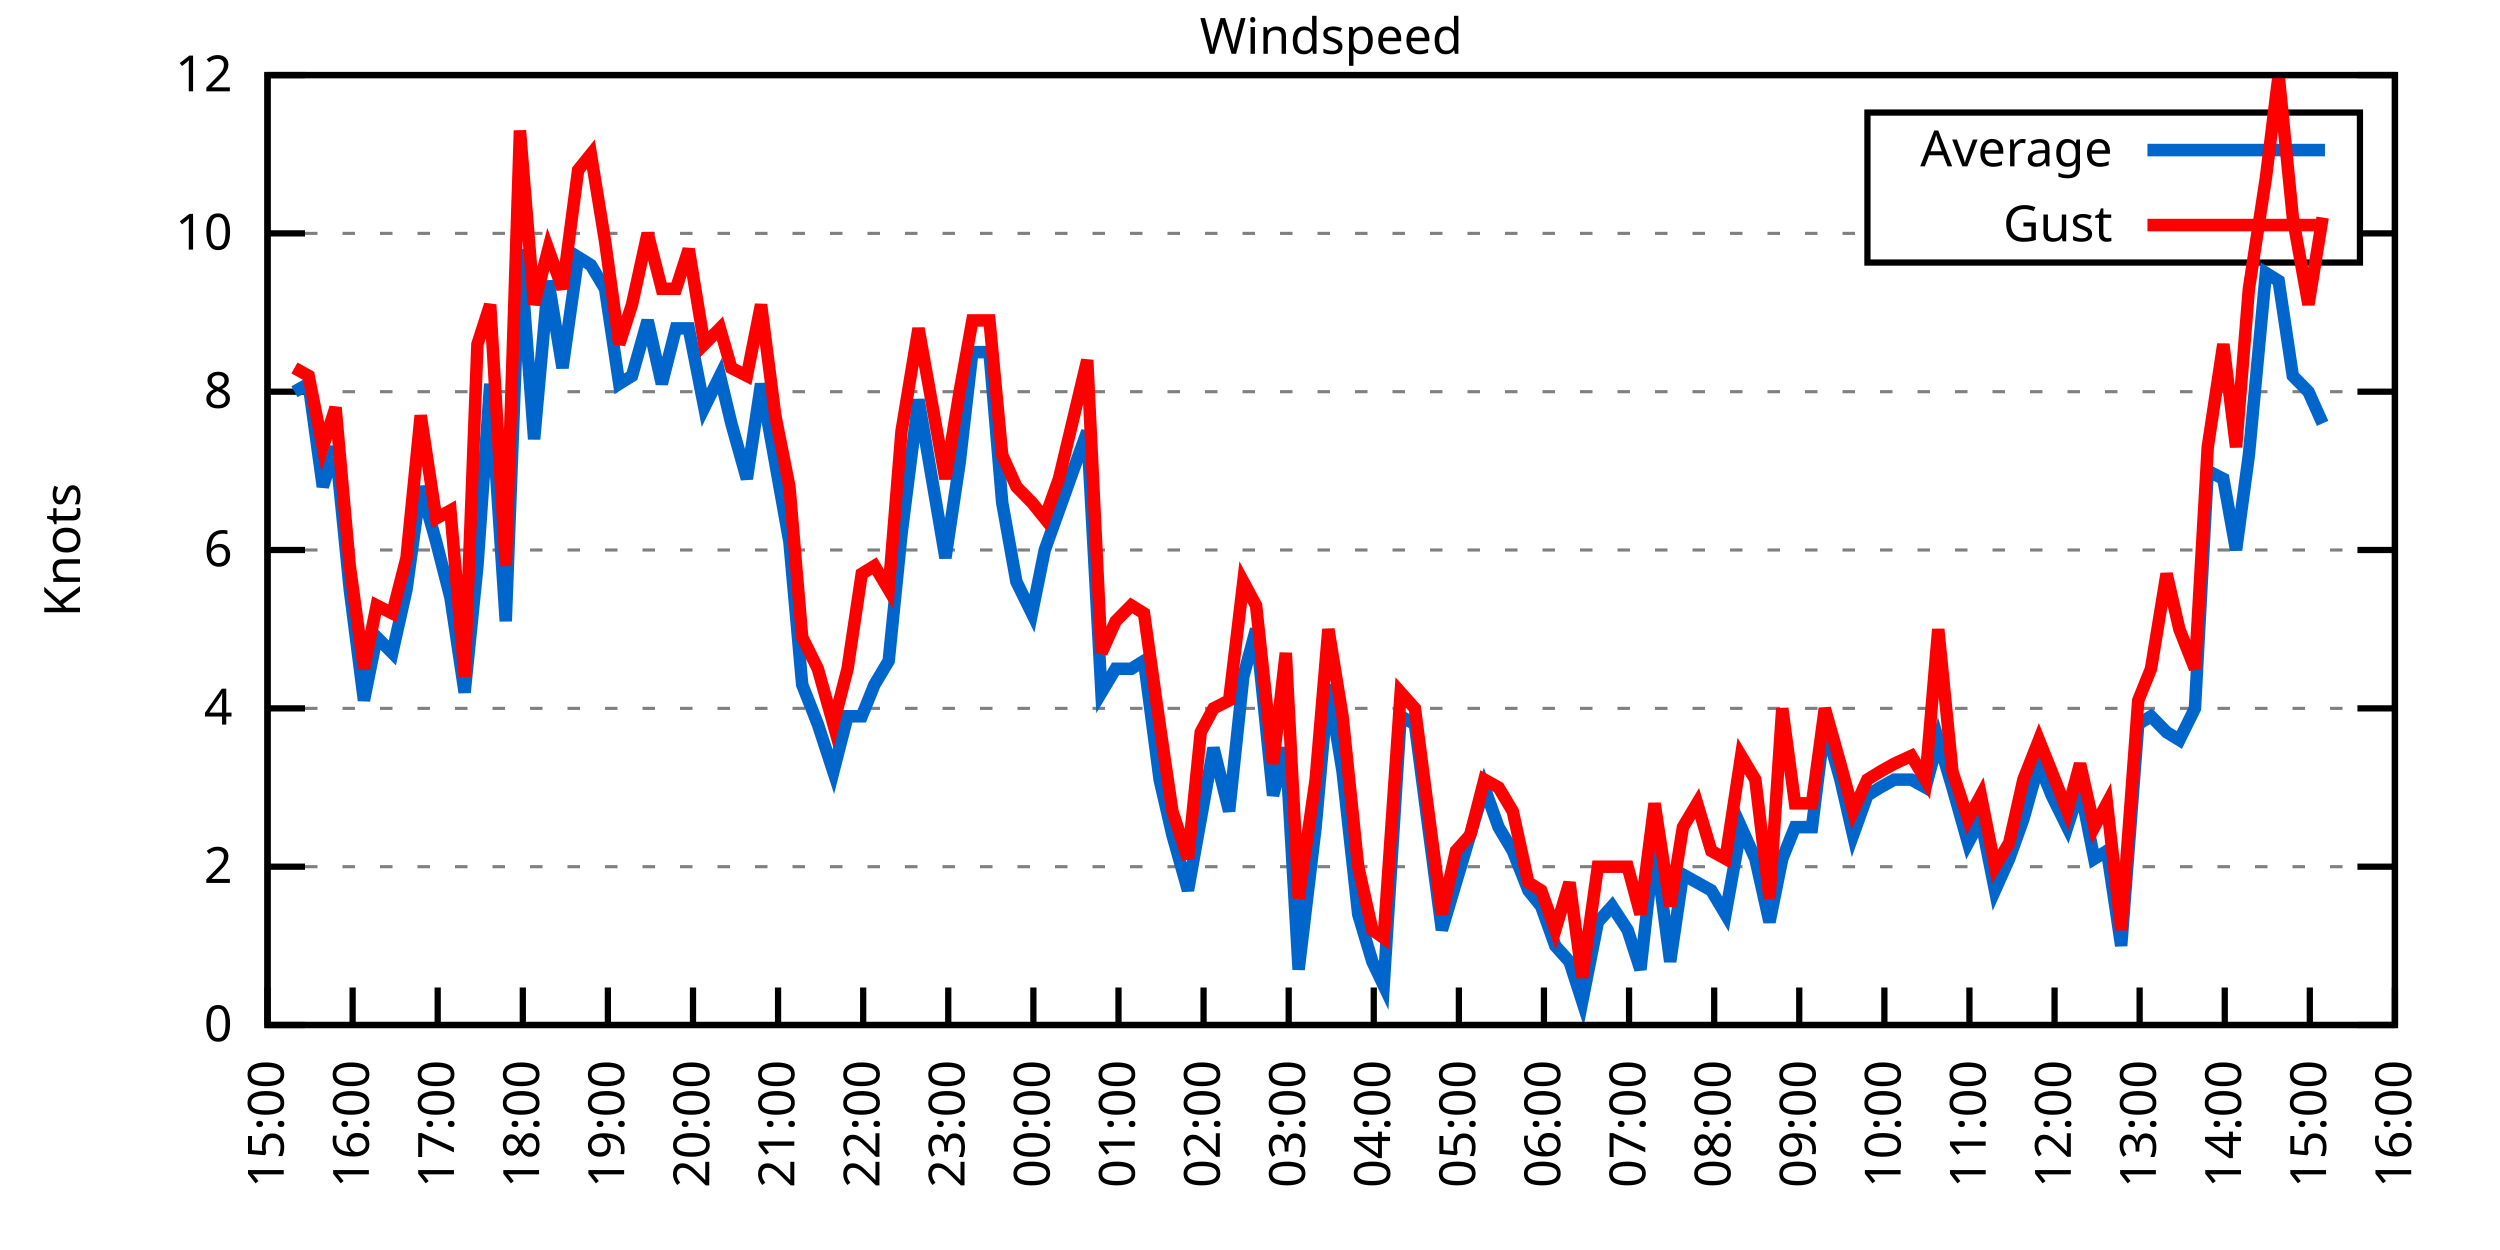
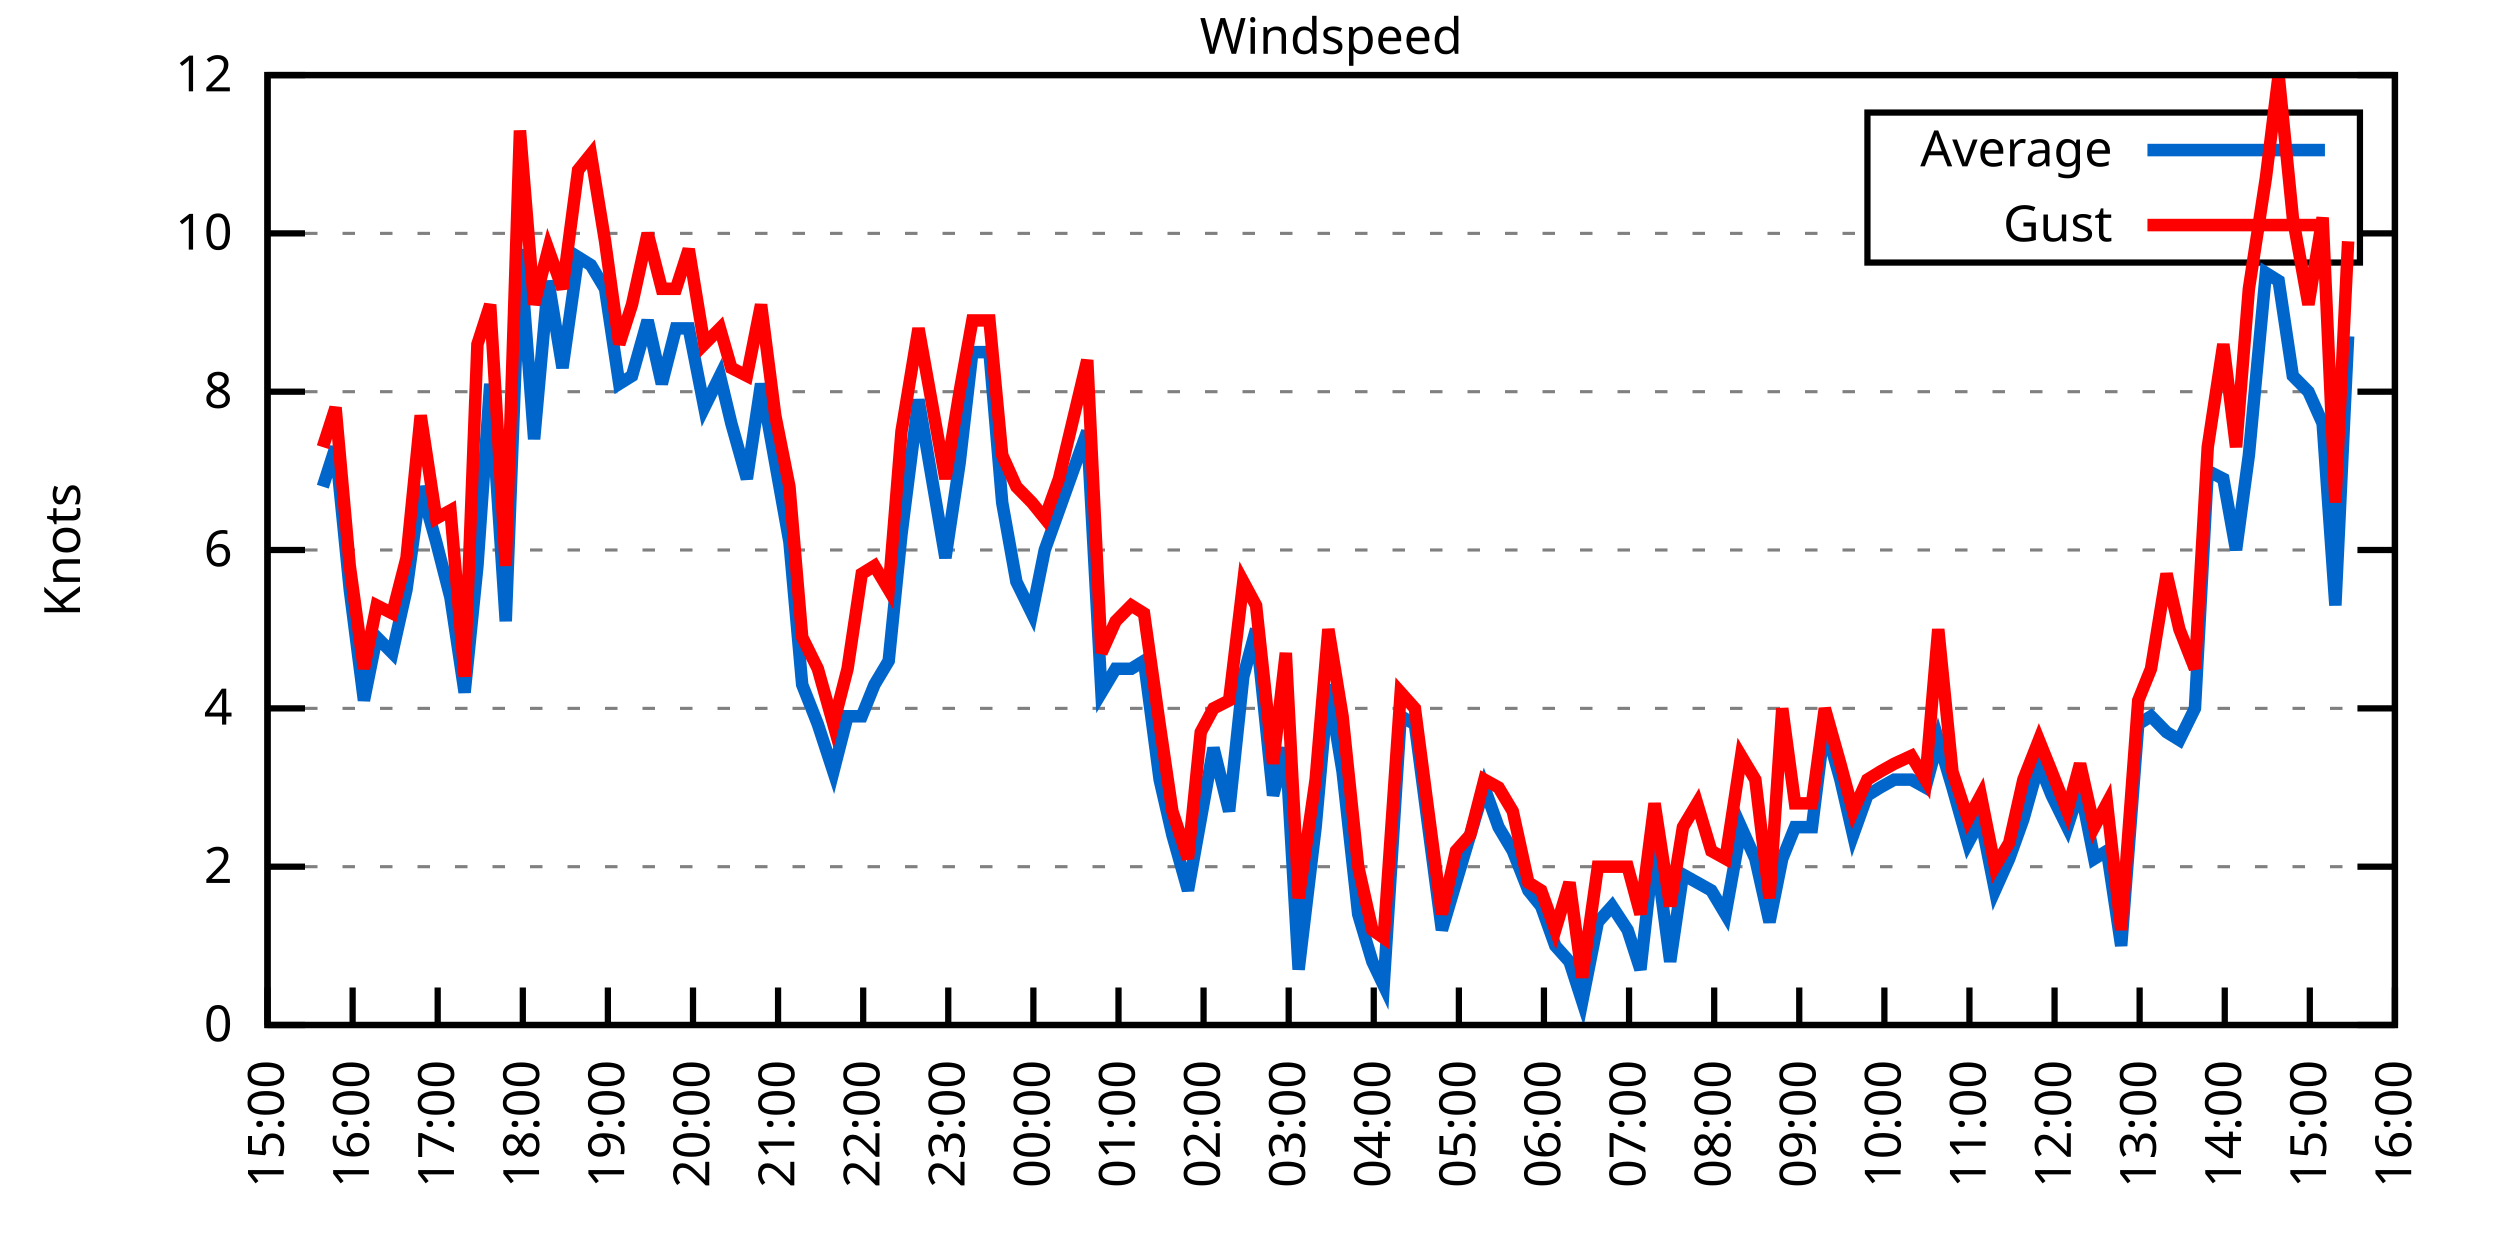
<svg xmlns="http://www.w3.org/2000/svg" xmlns:xlink="http://www.w3.org/1999/xlink" width="400" height="200" viewBox="0 0 400 200">
  <g id="gnuplot_canvas">
    <rect x="0" y="0" width="400" height="200" fill="none" />
    <defs>
      <circle id="gpDot" r="0.5" stroke-width="0.5" stroke="currentColor" />
      <path id="gpPt0" stroke-width="0.333" stroke="currentColor" d="M-1,0 h2 M0,-1 v2" />
      <path id="gpPt1" stroke-width="0.333" stroke="currentColor" d="M-1,-1 L1,1 M1,-1 L-1,1" />
      <path id="gpPt2" stroke-width="0.333" stroke="currentColor" d="M-1,0 L1,0 M0,-1 L0,1 M-1,-1 L1,1 M-1,1 L1,-1" />
      <rect id="gpPt3" stroke-width="0.333" stroke="currentColor" x="-1" y="-1" width="2" height="2" />
      <rect id="gpPt4" stroke-width="0.333" stroke="currentColor" fill="currentColor" x="-1" y="-1" width="2" height="2" />
      <circle id="gpPt5" stroke-width="0.333" stroke="currentColor" cx="0" cy="0" r="1" />
      <use xlink:href="#gpPt5" id="gpPt6" fill="currentColor" stroke="none" />
      <path id="gpPt7" stroke-width="0.333" stroke="currentColor" d="M0,-1.33 L-1.33,0.67 L1.33,0.67 z" />
      <use xlink:href="#gpPt7" id="gpPt8" fill="currentColor" stroke="none" />
      <use xlink:href="#gpPt7" id="gpPt9" stroke="currentColor" transform="rotate(180)" />
      <use xlink:href="#gpPt9" id="gpPt10" fill="currentColor" stroke="none" />
      <use xlink:href="#gpPt3" id="gpPt11" stroke="currentColor" transform="rotate(45)" />
      <use xlink:href="#gpPt11" id="gpPt12" fill="currentColor" stroke="none" />
      <path id="gpPt13" stroke-width="0.333" stroke="currentColor" d="M0,1.330 L1.265,0.411 L0.782,-1.067 L-0.782,-1.076 L-1.265,0.411 z" />
      <use xlink:href="#gpPt13" id="gpPt14" fill="currentColor" stroke="none" />
      <filter id="textbox" filterUnits="objectBoundingBox" x="0" y="0" height="1" width="1">
        <feFlood flood-color="white" flood-opacity="1" result="bgnd" />
        <feComposite in="SourceGraphic" in2="bgnd" operator="atop" />
      </filter>
      <filter id="greybox" filterUnits="objectBoundingBox" x="0" y="0" height="1" width="1">
        <feFlood flood-color="lightgrey" flood-opacity="1" result="grey" />
        <feComposite in="SourceGraphic" in2="grey" operator="atop" />
      </filter>
    </defs>
    <g fill="none" color="white" stroke="currentColor" stroke-width="1.00" stroke-linecap="butt" stroke-linejoin="miter">
</g>
    <g fill="none" color="black" stroke="currentColor" stroke-width="1.00" stroke-linecap="butt" stroke-linejoin="miter">
      <g stroke="none" shape-rendering="crispEdges">
        <polygon fill="rgb(255, 255, 255)" points="42.80,164.00 383.18,164.00 383.18,12.02 42.80,12.02 " />
      </g>
    </g>
    <g fill="none" color="black" stroke="currentColor" stroke-width="1.00" stroke-linecap="butt" stroke-linejoin="miter">
</g>
    <g fill="none" color="black" stroke="black" stroke-width="0.50" stroke-linecap="butt" stroke-linejoin="miter">
</g>
    <g fill="none" color="gray" stroke="currentColor" stroke-width="0.50" stroke-linecap="butt" stroke-linejoin="miter">
      <path stroke="gray" stroke-dasharray="2,4" class="gridline" d="M42.80,164.00 L383.19,164.00  " />
    </g>
    <g fill="none" color="gray" stroke="gray" stroke-width="1.00" stroke-linecap="butt" stroke-linejoin="miter">
</g>
    <g fill="none" color="black" stroke="currentColor" stroke-width="1.00" stroke-linecap="butt" stroke-linejoin="miter">
      <path stroke="black" d="M42.80,164.00 L48.80,164.00 M383.19,164.00 L377.19,164.00  " />
      <g transform="translate(37.20,166.60)" stroke="none" fill="black" font-family="Sans" font-size="8.00" text-anchor="end">
        <text>
          <tspan font-family="Sans"> 0</tspan>
        </text>
      </g>
    </g>
    <g fill="none" color="black" stroke="currentColor" stroke-width="1.00" stroke-linecap="butt" stroke-linejoin="miter">
</g>
    <g fill="none" color="black" stroke="black" stroke-width="0.50" stroke-linecap="butt" stroke-linejoin="miter">
</g>
    <g fill="none" color="gray" stroke="currentColor" stroke-width="0.50" stroke-linecap="butt" stroke-linejoin="miter">
      <path stroke="gray" stroke-dasharray="2,4" class="gridline" d="M42.80,138.67 L383.19,138.67  " />
    </g>
    <g fill="none" color="gray" stroke="gray" stroke-width="1.00" stroke-linecap="butt" stroke-linejoin="miter">
</g>
    <g fill="none" color="black" stroke="currentColor" stroke-width="1.00" stroke-linecap="butt" stroke-linejoin="miter">
      <path stroke="black" d="M42.80,138.67 L48.80,138.67 M383.19,138.67 L377.19,138.67  " />
      <g transform="translate(37.20,141.27)" stroke="none" fill="black" font-family="Sans" font-size="8.00" text-anchor="end">
        <text>
          <tspan font-family="Sans"> 2</tspan>
        </text>
      </g>
    </g>
    <g fill="none" color="black" stroke="currentColor" stroke-width="1.00" stroke-linecap="butt" stroke-linejoin="miter">
</g>
    <g fill="none" color="black" stroke="black" stroke-width="0.50" stroke-linecap="butt" stroke-linejoin="miter">
</g>
    <g fill="none" color="gray" stroke="currentColor" stroke-width="0.50" stroke-linecap="butt" stroke-linejoin="miter">
      <path stroke="gray" stroke-dasharray="2,4" class="gridline" d="M42.80,113.34 L383.19,113.34  " />
    </g>
    <g fill="none" color="gray" stroke="gray" stroke-width="1.00" stroke-linecap="butt" stroke-linejoin="miter">
</g>
    <g fill="none" color="black" stroke="currentColor" stroke-width="1.00" stroke-linecap="butt" stroke-linejoin="miter">
      <path stroke="black" d="M42.80,113.34 L48.80,113.34 M383.19,113.34 L377.19,113.34  " />
      <g transform="translate(37.20,115.94)" stroke="none" fill="black" font-family="Sans" font-size="8.00" text-anchor="end">
        <text>
          <tspan font-family="Sans"> 4</tspan>
        </text>
      </g>
    </g>
    <g fill="none" color="black" stroke="currentColor" stroke-width="1.00" stroke-linecap="butt" stroke-linejoin="miter">
</g>
    <g fill="none" color="black" stroke="black" stroke-width="0.50" stroke-linecap="butt" stroke-linejoin="miter">
</g>
    <g fill="none" color="gray" stroke="currentColor" stroke-width="0.50" stroke-linecap="butt" stroke-linejoin="miter">
      <path stroke="gray" stroke-dasharray="2,4" class="gridline" d="M42.80,88.00 L383.19,88.00  " />
    </g>
    <g fill="none" color="gray" stroke="gray" stroke-width="1.00" stroke-linecap="butt" stroke-linejoin="miter">
</g>
    <g fill="none" color="black" stroke="currentColor" stroke-width="1.00" stroke-linecap="butt" stroke-linejoin="miter">
      <path stroke="black" d="M42.80,88.00 L48.80,88.00 M383.19,88.00 L377.19,88.00  " />
      <g transform="translate(37.20,90.60)" stroke="none" fill="black" font-family="Sans" font-size="8.00" text-anchor="end">
        <text>
          <tspan font-family="Sans"> 6</tspan>
        </text>
      </g>
    </g>
    <g fill="none" color="black" stroke="currentColor" stroke-width="1.00" stroke-linecap="butt" stroke-linejoin="miter">
</g>
    <g fill="none" color="black" stroke="black" stroke-width="0.50" stroke-linecap="butt" stroke-linejoin="miter">
</g>
    <g fill="none" color="gray" stroke="currentColor" stroke-width="0.50" stroke-linecap="butt" stroke-linejoin="miter">
      <path stroke="gray" stroke-dasharray="2,4" class="gridline" d="M42.80,62.67 L383.19,62.67  " />
    </g>
    <g fill="none" color="gray" stroke="gray" stroke-width="1.00" stroke-linecap="butt" stroke-linejoin="miter">
</g>
    <g fill="none" color="black" stroke="currentColor" stroke-width="1.00" stroke-linecap="butt" stroke-linejoin="miter">
      <path stroke="black" d="M42.80,62.67 L48.80,62.67 M383.19,62.67 L377.19,62.67  " />
      <g transform="translate(37.20,65.27)" stroke="none" fill="black" font-family="Sans" font-size="8.00" text-anchor="end">
        <text>
          <tspan font-family="Sans"> 8</tspan>
        </text>
      </g>
    </g>
    <g fill="none" color="black" stroke="currentColor" stroke-width="1.00" stroke-linecap="butt" stroke-linejoin="miter">
</g>
    <g fill="none" color="black" stroke="black" stroke-width="0.50" stroke-linecap="butt" stroke-linejoin="miter">
</g>
    <g fill="none" color="gray" stroke="currentColor" stroke-width="0.50" stroke-linecap="butt" stroke-linejoin="miter">
      <path stroke="gray" stroke-dasharray="2,4" class="gridline" d="M42.80,37.34 L298.79,37.34 M377.59,37.34 L383.19,37.34  " />
    </g>
    <g fill="none" color="gray" stroke="gray" stroke-width="1.00" stroke-linecap="butt" stroke-linejoin="miter">
</g>
    <g fill="none" color="black" stroke="currentColor" stroke-width="1.00" stroke-linecap="butt" stroke-linejoin="miter">
      <path stroke="black" d="M42.80,37.34 L48.80,37.34 M383.19,37.34 L377.19,37.34  " />
      <g transform="translate(37.20,39.94)" stroke="none" fill="black" font-family="Sans" font-size="8.00" text-anchor="end">
        <text>
          <tspan font-family="Sans"> 10</tspan>
        </text>
      </g>
    </g>
    <g fill="none" color="black" stroke="currentColor" stroke-width="1.00" stroke-linecap="butt" stroke-linejoin="miter">
</g>
    <g fill="none" color="black" stroke="black" stroke-width="0.50" stroke-linecap="butt" stroke-linejoin="miter">
</g>
    <g fill="none" color="gray" stroke="currentColor" stroke-width="0.50" stroke-linecap="butt" stroke-linejoin="miter">
      <path stroke="gray" stroke-dasharray="2,4" class="gridline" d="M42.80,12.01 L383.19,12.01  " />
    </g>
    <g fill="none" color="gray" stroke="gray" stroke-width="1.00" stroke-linecap="butt" stroke-linejoin="miter">
</g>
    <g fill="none" color="black" stroke="currentColor" stroke-width="1.00" stroke-linecap="butt" stroke-linejoin="miter">
      <path stroke="black" d="M42.80,12.01 L48.80,12.01 M383.19,12.01 L377.19,12.01  " />
      <g transform="translate(37.20,14.61)" stroke="none" fill="black" font-family="Sans" font-size="8.00" text-anchor="end">
        <text>
          <tspan font-family="Sans"> 12</tspan>
        </text>
      </g>
    </g>
    <g fill="none" color="black" stroke="currentColor" stroke-width="1.00" stroke-linecap="butt" stroke-linejoin="miter">
      <path stroke="black" d="M42.80,164.00 L42.80,158.00  " />
      <g transform="translate(45.40,169.60) rotate(270.00)" stroke="none" fill="black" font-family="Sans" font-size="8.00" text-anchor="end">
        <text>
          <tspan font-family="Sans">15:00</tspan>
        </text>
      </g>
    </g>
    <g fill="none" color="black" stroke="currentColor" stroke-width="1.00" stroke-linecap="butt" stroke-linejoin="miter">
      <path stroke="black" d="M56.42,164.00 L56.42,158.00  " />
      <g transform="translate(59.02,169.60) rotate(270.00)" stroke="none" fill="black" font-family="Sans" font-size="8.00" text-anchor="end">
        <text>
          <tspan font-family="Sans">16:00</tspan>
        </text>
      </g>
    </g>
    <g fill="none" color="black" stroke="currentColor" stroke-width="1.00" stroke-linecap="butt" stroke-linejoin="miter">
      <path stroke="black" d="M70.03,164.00 L70.03,158.00  " />
      <g transform="translate(72.63,169.60) rotate(270.00)" stroke="none" fill="black" font-family="Sans" font-size="8.00" text-anchor="end">
        <text>
          <tspan font-family="Sans">17:00</tspan>
        </text>
      </g>
    </g>
    <g fill="none" color="black" stroke="currentColor" stroke-width="1.00" stroke-linecap="butt" stroke-linejoin="miter">
      <path stroke="black" d="M83.65,164.00 L83.65,158.00  " />
      <g transform="translate(86.25,169.60) rotate(270.00)" stroke="none" fill="black" font-family="Sans" font-size="8.00" text-anchor="end">
        <text>
          <tspan font-family="Sans">18:00</tspan>
        </text>
      </g>
    </g>
    <g fill="none" color="black" stroke="currentColor" stroke-width="1.00" stroke-linecap="butt" stroke-linejoin="miter">
      <path stroke="black" d="M97.26,164.00 L97.26,158.00  " />
      <g transform="translate(99.86,169.60) rotate(270.00)" stroke="none" fill="black" font-family="Sans" font-size="8.00" text-anchor="end">
        <text>
          <tspan font-family="Sans">19:00</tspan>
        </text>
      </g>
    </g>
    <g fill="none" color="black" stroke="currentColor" stroke-width="1.00" stroke-linecap="butt" stroke-linejoin="miter">
      <path stroke="black" d="M110.88,164.00 L110.88,158.00  " />
      <g transform="translate(113.48,169.60) rotate(270.00)" stroke="none" fill="black" font-family="Sans" font-size="8.00" text-anchor="end">
        <text>
          <tspan font-family="Sans">20:00</tspan>
        </text>
      </g>
    </g>
    <g fill="none" color="black" stroke="currentColor" stroke-width="1.00" stroke-linecap="butt" stroke-linejoin="miter">
      <path stroke="black" d="M124.49,164.00 L124.49,158.00  " />
      <g transform="translate(127.09,169.60) rotate(270.00)" stroke="none" fill="black" font-family="Sans" font-size="8.00" text-anchor="end">
        <text>
          <tspan font-family="Sans">21:00</tspan>
        </text>
      </g>
    </g>
    <g fill="none" color="black" stroke="currentColor" stroke-width="1.00" stroke-linecap="butt" stroke-linejoin="miter">
      <path stroke="black" d="M138.11,164.00 L138.11,158.00  " />
      <g transform="translate(140.71,169.60) rotate(270.00)" stroke="none" fill="black" font-family="Sans" font-size="8.00" text-anchor="end">
        <text>
          <tspan font-family="Sans">22:00</tspan>
        </text>
      </g>
    </g>
    <g fill="none" color="black" stroke="currentColor" stroke-width="1.00" stroke-linecap="butt" stroke-linejoin="miter">
      <path stroke="black" d="M151.72,164.00 L151.72,158.00  " />
      <g transform="translate(154.32,169.60) rotate(270.00)" stroke="none" fill="black" font-family="Sans" font-size="8.00" text-anchor="end">
        <text>
          <tspan font-family="Sans">23:00</tspan>
        </text>
      </g>
    </g>
    <g fill="none" color="black" stroke="currentColor" stroke-width="1.00" stroke-linecap="butt" stroke-linejoin="miter">
      <path stroke="black" d="M165.34,164.00 L165.34,158.00  " />
      <g transform="translate(167.94,169.60) rotate(270.00)" stroke="none" fill="black" font-family="Sans" font-size="8.00" text-anchor="end">
        <text>
          <tspan font-family="Sans">00:00</tspan>
        </text>
      </g>
    </g>
    <g fill="none" color="black" stroke="currentColor" stroke-width="1.00" stroke-linecap="butt" stroke-linejoin="miter">
      <path stroke="black" d="M178.96,164.00 L178.96,158.00  " />
      <g transform="translate(181.56,169.60) rotate(270.00)" stroke="none" fill="black" font-family="Sans" font-size="8.00" text-anchor="end">
        <text>
          <tspan font-family="Sans">01:00</tspan>
        </text>
      </g>
    </g>
    <g fill="none" color="black" stroke="currentColor" stroke-width="1.00" stroke-linecap="butt" stroke-linejoin="miter">
      <path stroke="black" d="M192.57,164.00 L192.57,158.00  " />
      <g transform="translate(195.17,169.60) rotate(270.00)" stroke="none" fill="black" font-family="Sans" font-size="8.00" text-anchor="end">
        <text>
          <tspan font-family="Sans">02:00</tspan>
        </text>
      </g>
    </g>
    <g fill="none" color="black" stroke="currentColor" stroke-width="1.00" stroke-linecap="butt" stroke-linejoin="miter">
      <path stroke="black" d="M206.19,164.00 L206.19,158.00  " />
      <g transform="translate(208.79,169.60) rotate(270.00)" stroke="none" fill="black" font-family="Sans" font-size="8.00" text-anchor="end">
        <text>
          <tspan font-family="Sans">03:00</tspan>
        </text>
      </g>
    </g>
    <g fill="none" color="black" stroke="currentColor" stroke-width="1.00" stroke-linecap="butt" stroke-linejoin="miter">
      <path stroke="black" d="M219.80,164.00 L219.80,158.00  " />
      <g transform="translate(222.40,169.60) rotate(270.00)" stroke="none" fill="black" font-family="Sans" font-size="8.00" text-anchor="end">
        <text>
          <tspan font-family="Sans">04:00</tspan>
        </text>
      </g>
    </g>
    <g fill="none" color="black" stroke="currentColor" stroke-width="1.00" stroke-linecap="butt" stroke-linejoin="miter">
      <path stroke="black" d="M233.42,164.00 L233.42,158.00  " />
      <g transform="translate(236.02,169.60) rotate(270.00)" stroke="none" fill="black" font-family="Sans" font-size="8.00" text-anchor="end">
        <text>
          <tspan font-family="Sans">05:00</tspan>
        </text>
      </g>
    </g>
    <g fill="none" color="black" stroke="currentColor" stroke-width="1.00" stroke-linecap="butt" stroke-linejoin="miter">
      <path stroke="black" d="M247.03,164.00 L247.03,158.00  " />
      <g transform="translate(249.63,169.60) rotate(270.00)" stroke="none" fill="black" font-family="Sans" font-size="8.00" text-anchor="end">
        <text>
          <tspan font-family="Sans">06:00</tspan>
        </text>
      </g>
    </g>
    <g fill="none" color="black" stroke="currentColor" stroke-width="1.00" stroke-linecap="butt" stroke-linejoin="miter">
      <path stroke="black" d="M260.65,164.00 L260.65,158.00  " />
      <g transform="translate(263.25,169.60) rotate(270.00)" stroke="none" fill="black" font-family="Sans" font-size="8.00" text-anchor="end">
        <text>
          <tspan font-family="Sans">07:00</tspan>
        </text>
      </g>
    </g>
    <g fill="none" color="black" stroke="currentColor" stroke-width="1.00" stroke-linecap="butt" stroke-linejoin="miter">
      <path stroke="black" d="M274.27,164.00 L274.27,158.00  " />
      <g transform="translate(276.87,169.60) rotate(270.00)" stroke="none" fill="black" font-family="Sans" font-size="8.00" text-anchor="end">
        <text>
          <tspan font-family="Sans">08:00</tspan>
        </text>
      </g>
    </g>
    <g fill="none" color="black" stroke="currentColor" stroke-width="1.00" stroke-linecap="butt" stroke-linejoin="miter">
      <path stroke="black" d="M287.88,164.00 L287.88,158.00  " />
      <g transform="translate(290.48,169.60) rotate(270.00)" stroke="none" fill="black" font-family="Sans" font-size="8.00" text-anchor="end">
        <text>
          <tspan font-family="Sans">09:00</tspan>
        </text>
      </g>
    </g>
    <g fill="none" color="black" stroke="currentColor" stroke-width="1.00" stroke-linecap="butt" stroke-linejoin="miter">
      <path stroke="black" d="M301.50,164.00 L301.50,158.00  " />
      <g transform="translate(304.10,169.60) rotate(270.00)" stroke="none" fill="black" font-family="Sans" font-size="8.00" text-anchor="end">
        <text>
          <tspan font-family="Sans">10:00</tspan>
        </text>
      </g>
    </g>
    <g fill="none" color="black" stroke="currentColor" stroke-width="1.00" stroke-linecap="butt" stroke-linejoin="miter">
      <path stroke="black" d="M315.11,164.00 L315.11,158.00  " />
      <g transform="translate(317.71,169.60) rotate(270.00)" stroke="none" fill="black" font-family="Sans" font-size="8.00" text-anchor="end">
        <text>
          <tspan font-family="Sans">11:00</tspan>
        </text>
      </g>
    </g>
    <g fill="none" color="black" stroke="currentColor" stroke-width="1.00" stroke-linecap="butt" stroke-linejoin="miter">
      <path stroke="black" d="M328.73,164.00 L328.73,158.00  " />
      <g transform="translate(331.33,169.60) rotate(270.00)" stroke="none" fill="black" font-family="Sans" font-size="8.00" text-anchor="end">
        <text>
          <tspan font-family="Sans">12:00</tspan>
        </text>
      </g>
    </g>
    <g fill="none" color="black" stroke="currentColor" stroke-width="1.00" stroke-linecap="butt" stroke-linejoin="miter">
      <path stroke="black" d="M342.34,164.00 L342.34,158.00  " />
      <g transform="translate(344.94,169.60) rotate(270.00)" stroke="none" fill="black" font-family="Sans" font-size="8.00" text-anchor="end">
        <text>
          <tspan font-family="Sans">13:00</tspan>
        </text>
      </g>
    </g>
    <g fill="none" color="black" stroke="currentColor" stroke-width="1.00" stroke-linecap="butt" stroke-linejoin="miter">
      <path stroke="black" d="M355.96,164.00 L355.96,158.00  " />
      <g transform="translate(358.56,169.60) rotate(270.00)" stroke="none" fill="black" font-family="Sans" font-size="8.00" text-anchor="end">
        <text>
          <tspan font-family="Sans">14:00</tspan>
        </text>
      </g>
    </g>
    <g fill="none" color="black" stroke="currentColor" stroke-width="1.00" stroke-linecap="butt" stroke-linejoin="miter">
      <path stroke="black" d="M369.57,164.00 L369.57,158.00  " />
      <g transform="translate(372.17,169.60) rotate(270.00)" stroke="none" fill="black" font-family="Sans" font-size="8.00" text-anchor="end">
        <text>
          <tspan font-family="Sans">15:00</tspan>
        </text>
      </g>
    </g>
    <g fill="none" color="black" stroke="currentColor" stroke-width="1.00" stroke-linecap="butt" stroke-linejoin="miter">
      <path stroke="black" d="M383.19,164.00 L383.19,158.00  " />
      <g transform="translate(385.79,169.60) rotate(270.00)" stroke="none" fill="black" font-family="Sans" font-size="8.00" text-anchor="end">
        <text>
          <tspan font-family="Sans">16:00</tspan>
        </text>
      </g>
    </g>
    <g fill="none" color="black" stroke="currentColor" stroke-width="1.00" stroke-linecap="butt" stroke-linejoin="miter">
</g>
    <g fill="none" color="black" stroke="currentColor" stroke-width="1.00" stroke-linecap="butt" stroke-linejoin="miter">
      <path stroke="black" d="M42.80,12.01 L42.80,164.00 L383.19,164.00 L383.19,12.01 L42.80,12.01 Z  " />
    </g>
    <g fill="none" color="black" stroke="currentColor" stroke-width="1.00" stroke-linecap="butt" stroke-linejoin="miter">
</g>
    <g fill="none" color="black" stroke="currentColor" stroke-width="1.00" stroke-linecap="butt" stroke-linejoin="miter">
      <path stroke="black" d="M298.79,42.01 L298.79,18.01 L377.59,18.01 L377.59,42.01 L298.79,42.01 Z  " />
    </g>
    <g id="Windspeed_plot_1">
      <g fill="none" color="white" stroke="black" stroke-width="2.00" stroke-linecap="butt" stroke-linejoin="miter">
</g>
      <g fill="none" color="black" stroke="currentColor" stroke-width="2.00" stroke-linecap="butt" stroke-linejoin="miter">
        <g transform="translate(337.99,26.61)" stroke="none" fill="black" font-family="Sans" font-size="8.00" text-anchor="end">
          <text>
            <tspan font-family="Sans">Average</tspan>
          </text>
        </g>
      </g>
      <g fill="none" color="black" stroke="currentColor" stroke-width="2.00" stroke-linecap="butt" stroke-linejoin="miter">
-         <path stroke="rgb(  0, 102, 204)" d="M343.59,24.01 L371.99,24.01 M47.11,62.67 L49.38,61.41 L51.65,77.87 L53.69,71.54 L55.96,94.34 L58.23,112.07   L60.27,101.94 L62.77,104.47 L65.04,94.34 L67.31,77.87 L69.80,86.74 L72.07,95.60 L74.34,110.80 L76.39,90.54   L78.43,61.41 L80.92,99.40 L83.19,39.87 L85.46,70.27 L87.73,44.94 L90.00,58.87 L92.50,41.14 L94.54,42.41   L96.81,46.21 L99.08,61.41 L101.12,60.14 L103.62,51.27 L105.89,61.41 L108.15,52.54 L110.20,52.54 L112.69,65.21   L115.19,60.14 L117.01,67.74 L119.50,76.61 L121.77,61.41 L124.04,74.07 L126.31,86.74 L128.35,109.54 L130.85,115.87   L133.34,123.47 L135.61,114.60 L137.88,114.60 L139.92,109.54 L142.19,105.74 L144.24,85.47 L146.96,63.94 L151.27,89.27   L153.54,74.07 L155.58,56.34 L158.31,56.34 L160.35,80.41 L162.62,93.07 L165.11,98.14 L167.16,88.00 L169.43,81.67   L173.96,69.01 L176.23,110.80 L178.50,107.00 L181.00,107.00 L183.04,105.74 L185.54,124.74 L187.58,133.60 L190.08,142.47   L192.12,131.07 L194.16,119.67 L196.66,129.80 L198.93,108.27 L200.97,100.67 L203.69,127.27 L205.73,119.67 L207.78,155.13   L210.50,132.34 L212.54,109.54 L214.81,123.47 L217.31,146.27 L219.58,153.87 L221.39,157.67 L224.11,114.60 L226.38,115.87   L228.20,129.80 L230.70,148.80 L232.96,141.20 L235.23,133.60 L237.50,126.00 L239.77,132.34 L242.04,136.14 L244.54,142.47   L246.58,145.00 L248.85,151.33 L251.12,153.87 L253.16,160.20 L255.66,147.53 L257.93,145.00 L260.42,148.80 L262.47,155.13   L264.73,134.87 L267.23,153.87 L269.27,139.93 L271.54,141.20 L273.81,142.47 L276.08,146.27 L278.58,132.34 L280.85,137.40   L283.12,147.53 L285.16,137.40 L287.20,132.34 L289.92,132.34 L291.97,115.87 L294.46,124.74 L296.50,133.60 L298.77,127.27   L300.82,126.00 L303.08,124.74 L305.81,124.74 L308.08,126.00 L310.12,118.40 L312.39,126.00 L314.89,134.87 L316.93,131.07   L319.20,142.47 L321.47,137.40 L323.74,131.07 L326.23,122.20 L328.27,127.27 L330.77,132.34 L332.81,126.00 L335.08,137.40   L337.12,136.14 L339.39,151.33 L342.12,115.87 L344.16,114.60 L346.65,117.14 L348.70,118.40 L351.19,113.34 L353.24,75.34   L355.73,76.61 L357.77,88.00 L359.82,72.81 L362.54,43.67 L364.58,44.94 L366.85,60.14 L369.35,62.67 L371.62,67.74    " />
+         <path stroke="rgb(  0, 102, 204)" d="M343.59,24.01 L371.99,24.01 M51.65,77.87 L53.69,71.54 L55.96,94.34 L58.23,112.07 L60.27,101.94 L62.77,104.47   L65.04,94.34 L67.31,77.87 L69.80,86.74 L72.07,95.60 L74.34,110.80 L76.39,90.54 L78.43,61.41 L80.92,99.40   L83.19,39.87 L85.46,70.27 L87.73,44.94 L90.00,58.87 L92.50,41.14 L94.54,42.41 L96.81,46.21 L99.08,61.41   L101.12,60.14 L103.62,51.27 L105.89,61.41 L108.15,52.54 L110.20,52.54 L112.69,65.21 L115.19,60.14 L117.01,67.74   L119.50,76.61 L121.77,61.41 L124.04,74.07 L126.31,86.74 L128.35,109.54 L130.85,115.87 L133.34,123.47 L135.61,114.60   L137.88,114.60 L139.92,109.54 L142.19,105.74 L144.24,85.47 L146.96,63.94 L151.27,89.27 L153.54,74.07 L155.58,56.34   L158.31,56.34 L160.35,80.41 L162.62,93.07 L165.11,98.14 L167.16,88.00 L169.43,81.67 L173.96,69.01 L176.23,110.80   L178.50,107.00 L181.00,107.00 L183.04,105.74 L185.54,124.74 L187.58,133.60 L190.08,142.47 L192.12,131.07 L194.16,119.67   L196.66,129.80 L198.93,108.27 L200.97,100.67 L203.69,127.27 L205.73,119.67 L207.78,155.13 L210.50,132.34 L212.54,109.54   L214.81,123.47 L217.31,146.27 L219.58,153.87 L221.39,157.67 L224.11,114.60 L226.38,115.87 L228.20,129.80 L230.70,148.80   L232.96,141.20 L235.23,133.60 L237.50,126.00 L239.77,132.34 L242.04,136.14 L244.54,142.47 L246.58,145.00 L248.85,151.33   L251.12,153.87 L253.16,160.20 L255.66,147.53 L257.93,145.00 L260.42,148.80 L262.47,155.13 L264.73,134.87 L267.23,153.87   L269.27,139.93 L271.54,141.20 L273.81,142.47 L276.08,146.27 L278.58,132.34 L280.85,137.40 L283.12,147.53 L285.16,137.40   L287.20,132.34 L289.92,132.34 L291.97,115.87 L294.46,124.74 L296.50,133.60 L298.77,127.27 L300.82,126.00 L303.08,124.74   L305.81,124.74 L308.08,126.00 L310.12,118.40 L312.39,126.00 L314.89,134.87 L316.93,131.07 L319.20,142.47 L321.47,137.40   L323.74,131.07 L326.23,122.20 L328.27,127.27 L330.77,132.34 L332.81,126.00 L335.08,137.40 L337.12,136.14 L339.39,151.33   L342.12,115.87 L344.16,114.60 L346.65,117.14 L348.70,118.40 L351.19,113.34 L353.24,75.34 L355.73,76.61 L357.77,88.00   L359.82,72.81 L362.54,43.67 L364.58,44.94 L366.85,60.14 L369.35,62.67 L371.62,67.74 L373.66,96.87 L375.70,53.81    " />
      </g>
    </g>
    <g id="Windspeed_plot_2">
      <g fill="none" color="black" stroke="currentColor" stroke-width="2.00" stroke-linecap="butt" stroke-linejoin="miter">
        <g transform="translate(337.99,38.61)" stroke="none" fill="black" font-family="Sans" font-size="8.00" text-anchor="end">
          <text>
            <tspan font-family="Sans">Gust</tspan>
          </text>
        </g>
      </g>
      <g fill="none" color="black" stroke="currentColor" stroke-width="2.00" stroke-linecap="butt" stroke-linejoin="miter">
-         <path stroke="rgb(255,   0,   0)" d="M343.59,36.01 L371.99,36.01 M47.11,58.87 L49.38,60.14 L51.65,71.54 L53.69,65.21 L55.96,90.54 L58.23,107.00   L60.27,96.87 L62.77,98.14 L65.04,89.27 L67.31,66.47 L69.80,82.94 L72.07,81.67 L74.34,108.27 L76.39,55.07   L78.43,48.74 L80.92,90.54 L83.19,20.88 L85.46,48.74 L87.73,39.87 L90.00,46.21 L92.50,27.21 L94.54,24.68   L96.81,38.61 L99.08,55.07 L101.12,48.74 L103.62,37.34 L105.89,46.21 L108.15,46.21 L110.20,39.87 L112.69,55.07   L115.19,52.54 L117.01,58.87 L119.50,60.14 L121.77,48.74 L124.04,66.47 L126.31,77.87 L128.35,101.94 L130.85,107.00   L133.34,115.87 L135.61,107.00 L137.88,91.80 L139.92,90.54 L142.19,94.34 L144.24,69.01 L146.96,52.54 L151.27,76.61   L153.54,62.67 L155.58,51.27 L158.31,51.27 L160.35,72.81 L162.62,77.87 L165.11,80.41 L167.16,82.94 L169.43,76.61   L173.96,57.61 L176.23,104.47 L178.50,99.40 L181.00,96.87 L183.04,98.14 L185.54,115.87 L187.58,129.80 L190.08,137.40   L192.12,117.14 L194.16,113.34 L196.66,112.07 L198.93,93.07 L200.97,96.87 L203.69,122.20 L205.73,104.47 L207.78,143.73   L210.50,124.74 L212.54,100.67 L214.81,114.60 L217.31,138.67 L219.58,148.80 L221.39,150.07 L224.11,110.80 L226.38,113.34   L228.20,127.27 L230.70,146.27 L232.96,136.14 L235.23,133.60 L237.50,124.74 L239.77,126.00 L242.04,129.80 L244.54,141.20   L246.58,142.47 L248.85,148.80 L251.12,141.20 L253.16,156.40 L255.66,138.67 L257.93,138.67 L260.42,138.67 L262.47,146.27   L264.73,128.54 L267.23,145.00 L269.27,132.34 L271.54,128.54 L273.81,136.14 L276.08,137.40 L278.58,120.94 L280.85,124.74   L283.12,143.73 L285.16,113.34 L287.20,128.54 L289.92,128.54 L291.97,113.34 L294.46,122.20 L296.50,129.80 L298.77,124.74   L300.82,123.47 L303.08,122.20 L305.81,120.94 L308.08,124.74 L310.12,100.67 L312.39,123.47 L314.89,131.07 L316.93,127.27   L319.20,138.67 L321.47,134.87 L323.74,124.74 L326.23,118.40 L328.27,123.47 L330.77,129.80 L332.81,122.20 L335.08,132.34   L337.12,128.54 L339.39,148.80 L342.12,112.07 L344.16,107.00 L346.65,91.80 L348.70,100.67 L351.19,107.00 L353.24,71.54   L355.73,55.07 L357.77,71.54 L359.82,46.21 L362.54,28.48 L364.58,12.01 L366.85,34.81 L369.35,48.74 L371.62,34.81    " />
+         <path stroke="rgb(255,   0,   0)" d="M343.59,36.01 L371.99,36.01 M51.65,71.54 L53.69,65.21 L55.96,90.54 L58.23,107.00 L60.27,96.87 L62.77,98.14   L65.04,89.27 L67.31,66.47 L69.80,82.94 L72.07,81.67 L74.34,108.27 L76.39,55.07 L78.43,48.74 L80.92,90.54   L83.19,20.88 L85.46,48.74 L87.73,39.87 L90.00,46.21 L92.50,27.21 L94.54,24.68 L96.81,38.61 L99.08,55.07   L101.12,48.74 L103.62,37.34 L105.89,46.21 L108.15,46.21 L110.20,39.87 L112.69,55.07 L115.19,52.54 L117.01,58.87   L119.50,60.14 L121.77,48.74 L124.04,66.47 L126.31,77.87 L128.35,101.94 L130.85,107.00 L133.34,115.87 L135.61,107.00   L137.88,91.80 L139.92,90.54 L142.19,94.34 L144.24,69.01 L146.96,52.54 L151.27,76.61 L153.54,62.67 L155.58,51.27   L158.31,51.27 L160.35,72.81 L162.62,77.87 L165.11,80.41 L167.16,82.94 L169.43,76.61 L173.96,57.61 L176.23,104.47   L178.50,99.40 L181.00,96.87 L183.04,98.14 L185.54,115.87 L187.58,129.80 L190.08,137.40 L192.12,117.14 L194.16,113.34   L196.66,112.07 L198.93,93.07 L200.97,96.87 L203.69,122.20 L205.73,104.47 L207.78,143.73 L210.50,124.74 L212.54,100.67   L214.81,114.60 L217.31,138.67 L219.58,148.80 L221.39,150.07 L224.11,110.80 L226.38,113.34 L228.20,127.27 L230.70,146.27   L232.96,136.14 L235.23,133.60 L237.50,124.74 L239.77,126.00 L242.04,129.80 L244.54,141.20 L246.58,142.47 L248.85,148.80   L251.12,141.20 L253.16,156.40 L255.66,138.67 L257.93,138.67 L260.42,138.67 L262.47,146.27 L264.73,128.54 L267.23,145.00   L269.27,132.34 L271.54,128.54 L273.81,136.14 L276.08,137.40 L278.58,120.94 L280.85,124.74 L283.12,143.73 L285.16,113.34   L287.20,128.54 L289.92,128.54 L291.97,113.34 L294.46,122.20 L296.50,129.80 L298.77,124.74 L300.82,123.47 L303.08,122.20   L305.81,120.94 L308.08,124.74 L310.12,100.67 L312.39,123.47 L314.89,131.07 L316.93,127.27 L319.20,138.67 L321.47,134.87   L323.74,124.74 L326.23,118.40 L328.27,123.47 L330.77,129.80 L332.81,122.20 L335.08,132.34 L337.12,128.54 L339.39,148.80   L342.12,112.07 L344.16,107.00 L346.65,91.80 L348.70,100.67 L351.19,107.00 L353.24,71.54 L355.73,55.07 L357.77,71.54   L359.82,46.21 L362.54,28.48 L364.58,12.01 L366.85,34.81 L369.35,48.74 L371.62,34.81 L373.66,80.41 L375.70,38.61    " />
      </g>
    </g>
    <g fill="none" color="black" stroke="currentColor" stroke-width="2.00" stroke-linecap="butt" stroke-linejoin="miter">
</g>
    <g fill="none" color="black" stroke="black" stroke-width="1.00" stroke-linecap="butt" stroke-linejoin="miter">
</g>
    <g fill="none" color="black" stroke="currentColor" stroke-width="1.00" stroke-linecap="butt" stroke-linejoin="miter">
      <path stroke="black" d="M42.80,12.01 L42.80,164.00 L383.19,164.00 L383.19,12.01 L42.80,12.01 Z  " />
      <g transform="translate(12.80,88.01) rotate(270.00)" stroke="none" fill="black" font-family="Sans" font-size="8.00" text-anchor="middle">
        <text>
          <tspan font-family="Sans">Knots</tspan>
        </text>
      </g>
    </g>
    <g fill="none" color="black" stroke="currentColor" stroke-width="1.00" stroke-linecap="butt" stroke-linejoin="miter">
</g>
    <g fill="none" color="black" stroke="currentColor" stroke-width="1.00" stroke-linecap="butt" stroke-linejoin="miter">
      <g transform="translate(212.99,8.61)" stroke="none" fill="black" font-family="Sans" font-size="8.00" text-anchor="middle">
        <text>
          <tspan font-family="Sans">Windspeed</tspan>
        </text>
      </g>
    </g>
    <g fill="none" color="black" stroke="currentColor" stroke-width="1.00" stroke-linecap="butt" stroke-linejoin="miter">
</g>
  </g>
</svg>
